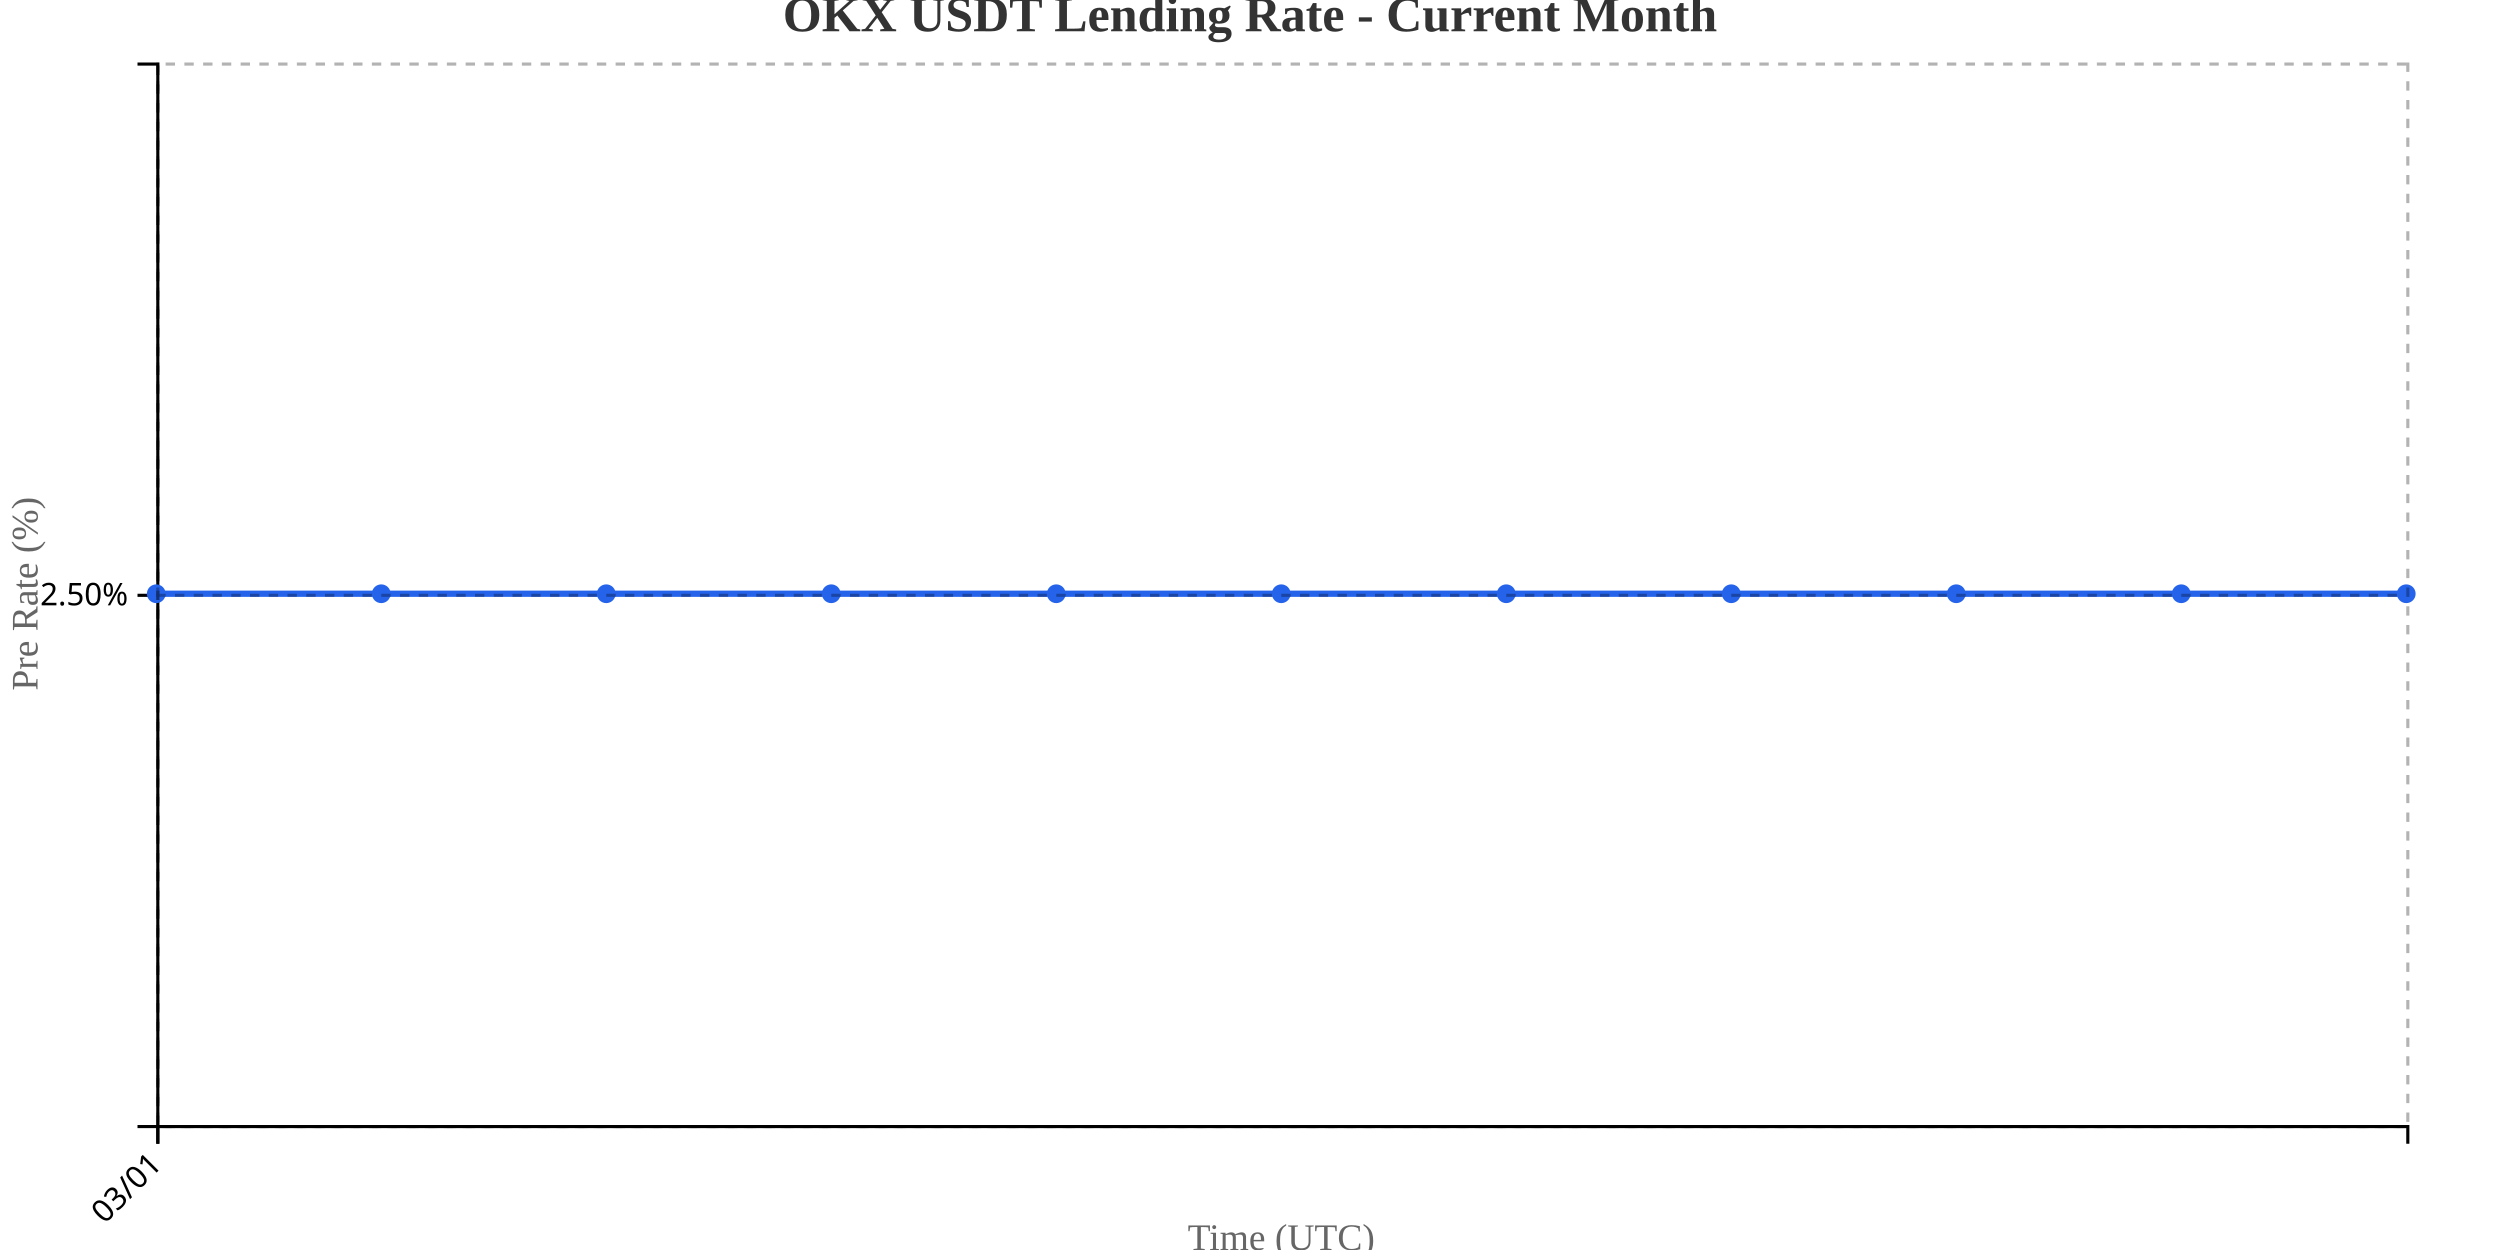
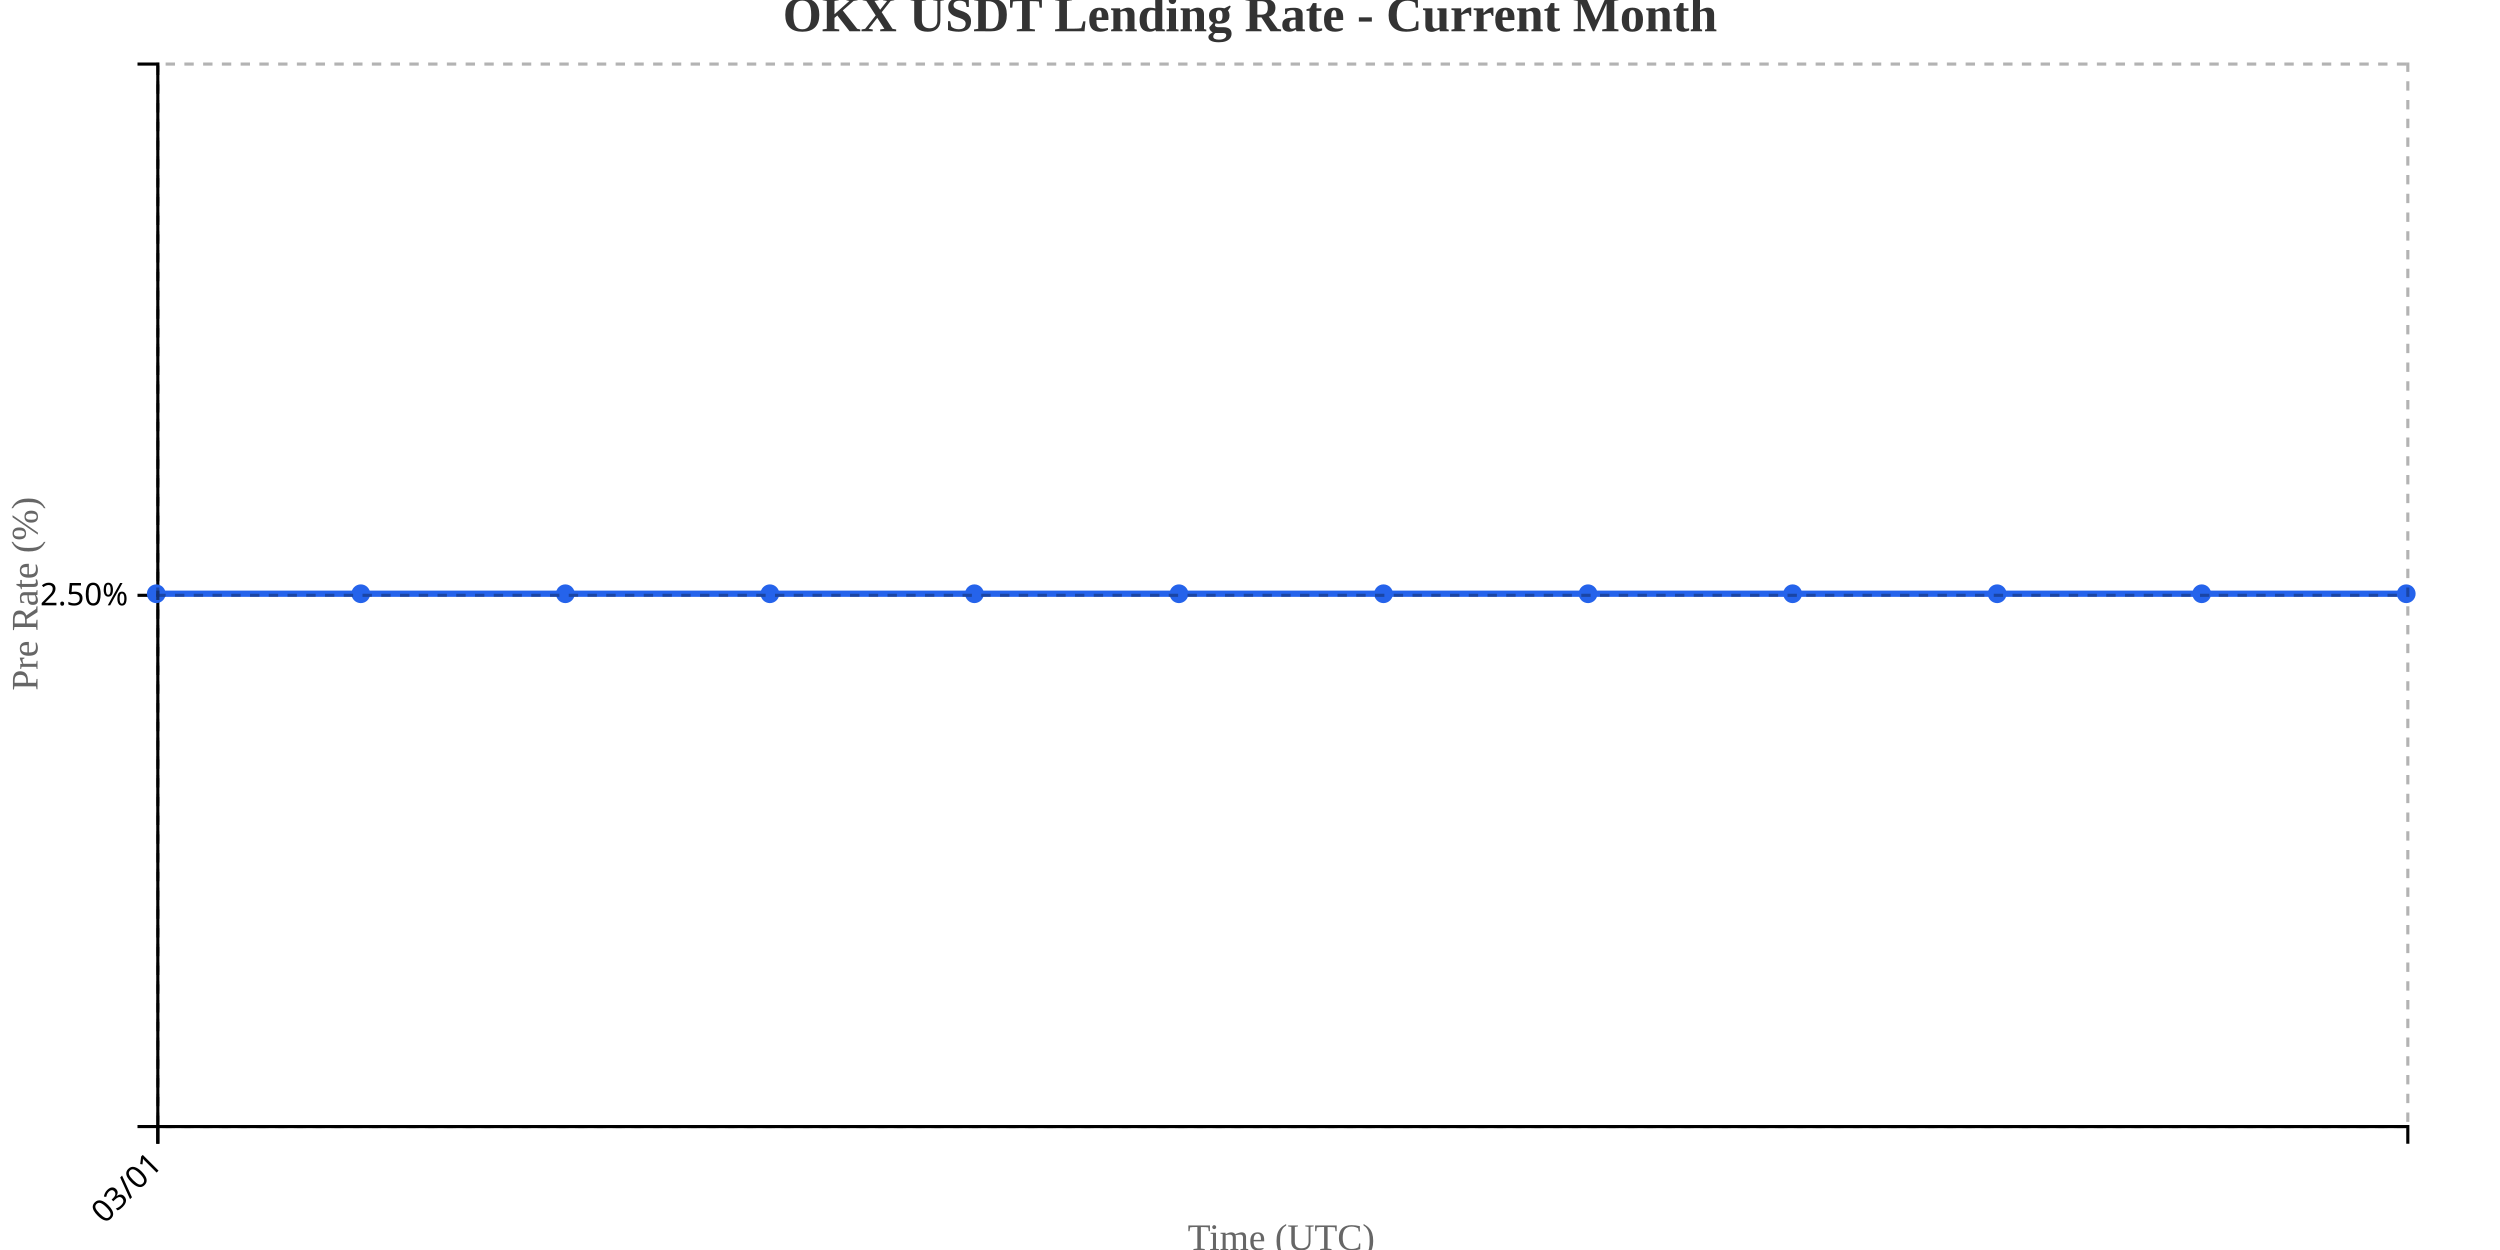
<svg xmlns="http://www.w3.org/2000/svg" width="800" height="400">
  <g transform="translate(50,20)">
    <g transform="translate(0,340)" fill="none" font-size="10" font-family="sans-serif" text-anchor="middle">
      <path class="domain" stroke="currentColor" d="M0.5,6V0.5H720.5V6" />
      <g class="tick" opacity="1" transform="translate(0.5,0)">
        <line stroke="currentColor" y2="6" />
        <text fill="currentColor" y="9" dy=".15em" style="text-anchor: end;" dx="-.8em" transform="rotate(-45)">03/01</text>
      </g>
    </g>
    <g fill="none" font-size="10" font-family="sans-serif" text-anchor="end">
      <path class="domain" stroke="currentColor" d="M-6,340.5H0.5V0.5H-6" />
      <g class="tick" opacity="1" transform="translate(0,170.5)">
        <line stroke="currentColor" x2="-6" />
        <text fill="currentColor" x="-9" dy="0.32em">2.50%</text>
      </g>
    </g>
    <text transform="rotate(-90)" y="-50" x="-170" dy="1em" style="text-anchor: middle; font-size: 12px; fill: #666;">Pre Rate (%)</text>
    <text transform="translate(360, 380)" style="text-anchor: middle; font-size: 12px; fill: #666;">Time (UTC)</text>
-     <path fill="none" stroke="#2563eb" stroke-width="2" d="M0,170C24,170,48,170,72,170C96,170,120,170,144,170C168,170,192,170,216,170C240,170,264,170,288,170C312,170,336,170,360,170C384,170,408,170,432,170C456,170,480,170,504,170C528,170,552,170,576,170C600,170,624,170,648,170C672,170,696,170,720,170" />
+     <path fill="none" stroke="#2563eb" stroke-width="2" d="M0,170C21.818,170,43.636,170,65.455,170C87.273,170,109.091,170,130.909,170C152.727,170,174.545,170,196.364,170C218.182,170,240,170,261.818,170C283.636,170,305.455,170,327.273,170C349.091,170,370.909,170,392.727,170C414.545,170,436.364,170,458.182,170C480,170,501.818,170,523.636,170C545.455,170,567.273,170,589.091,170C610.909,170,632.727,170,654.545,170C676.364,170,698.182,170,720,170" />
    <circle class="dot" cx="0" cy="170" r="3" fill="#2563eb" />
-     <circle class="dot" cx="72" cy="170" r="3" fill="#2563eb" />
-     <circle class="dot" cx="144" cy="170" r="3" fill="#2563eb" />
-     <circle class="dot" cx="216" cy="170" r="3" fill="#2563eb" />
-     <circle class="dot" cx="288" cy="170" r="3" fill="#2563eb" />
-     <circle class="dot" cx="360" cy="170" r="3" fill="#2563eb" />
-     <circle class="dot" cx="432" cy="170" r="3" fill="#2563eb" />
-     <circle class="dot" cx="504" cy="170" r="3" fill="#2563eb" />
-     <circle class="dot" cx="576" cy="170" r="3" fill="#2563eb" />
-     <circle class="dot" cx="648" cy="170" r="3" fill="#2563eb" />
+     <circle class="dot" cx="65.455" cy="170" r="3" fill="#2563eb" />
+     <circle class="dot" cx="130.909" cy="170" r="3" fill="#2563eb" />
+     <circle class="dot" cx="196.364" cy="170" r="3" fill="#2563eb" />
+     <circle class="dot" cx="261.818" cy="170" r="3" fill="#2563eb" />
+     <circle class="dot" cx="327.273" cy="170" r="3" fill="#2563eb" />
+     <circle class="dot" cx="392.727" cy="170" r="3" fill="#2563eb" />
+     <circle class="dot" cx="458.182" cy="170" r="3" fill="#2563eb" />
+     <circle class="dot" cx="523.636" cy="170" r="3" fill="#2563eb" />
+     <circle class="dot" cx="589.091" cy="170" r="3" fill="#2563eb" />
+     <circle class="dot" cx="654.545" cy="170" r="3" fill="#2563eb" />
    <circle class="dot" cx="720" cy="170" r="3" fill="#2563eb" />
    <g class="grid" transform="translate(0,340)" fill="none" font-size="10" font-family="sans-serif" text-anchor="middle" style="stroke-dasharray: 3,3; opacity: 0.3;">
      <path class="domain" stroke="currentColor" d="M0.5,-340V0.5H720.5V-340" />
      <g class="tick" opacity="1" transform="translate(0.5,0)">
        <line stroke="currentColor" y2="-340" />
        <text fill="currentColor" y="3" dy="0.71em" />
      </g>
    </g>
    <g class="grid" fill="none" font-size="10" font-family="sans-serif" text-anchor="end" style="stroke-dasharray: 3,3; opacity: 0.3;">
      <path class="domain" stroke="currentColor" d="M720,340.5H0.5V0.5H720" />
      <g class="tick" opacity="1" transform="translate(0,170.5)">
        <line stroke="currentColor" x2="720" />
        <text fill="currentColor" x="-3" dy="0.32em" />
      </g>
    </g>
  </g>
  <text x="400" y="10" text-anchor="middle" style="font-size: 16px; font-weight: bold; fill: #333;">OKX USDT Lending Rate - Current Month</text>
</svg>
